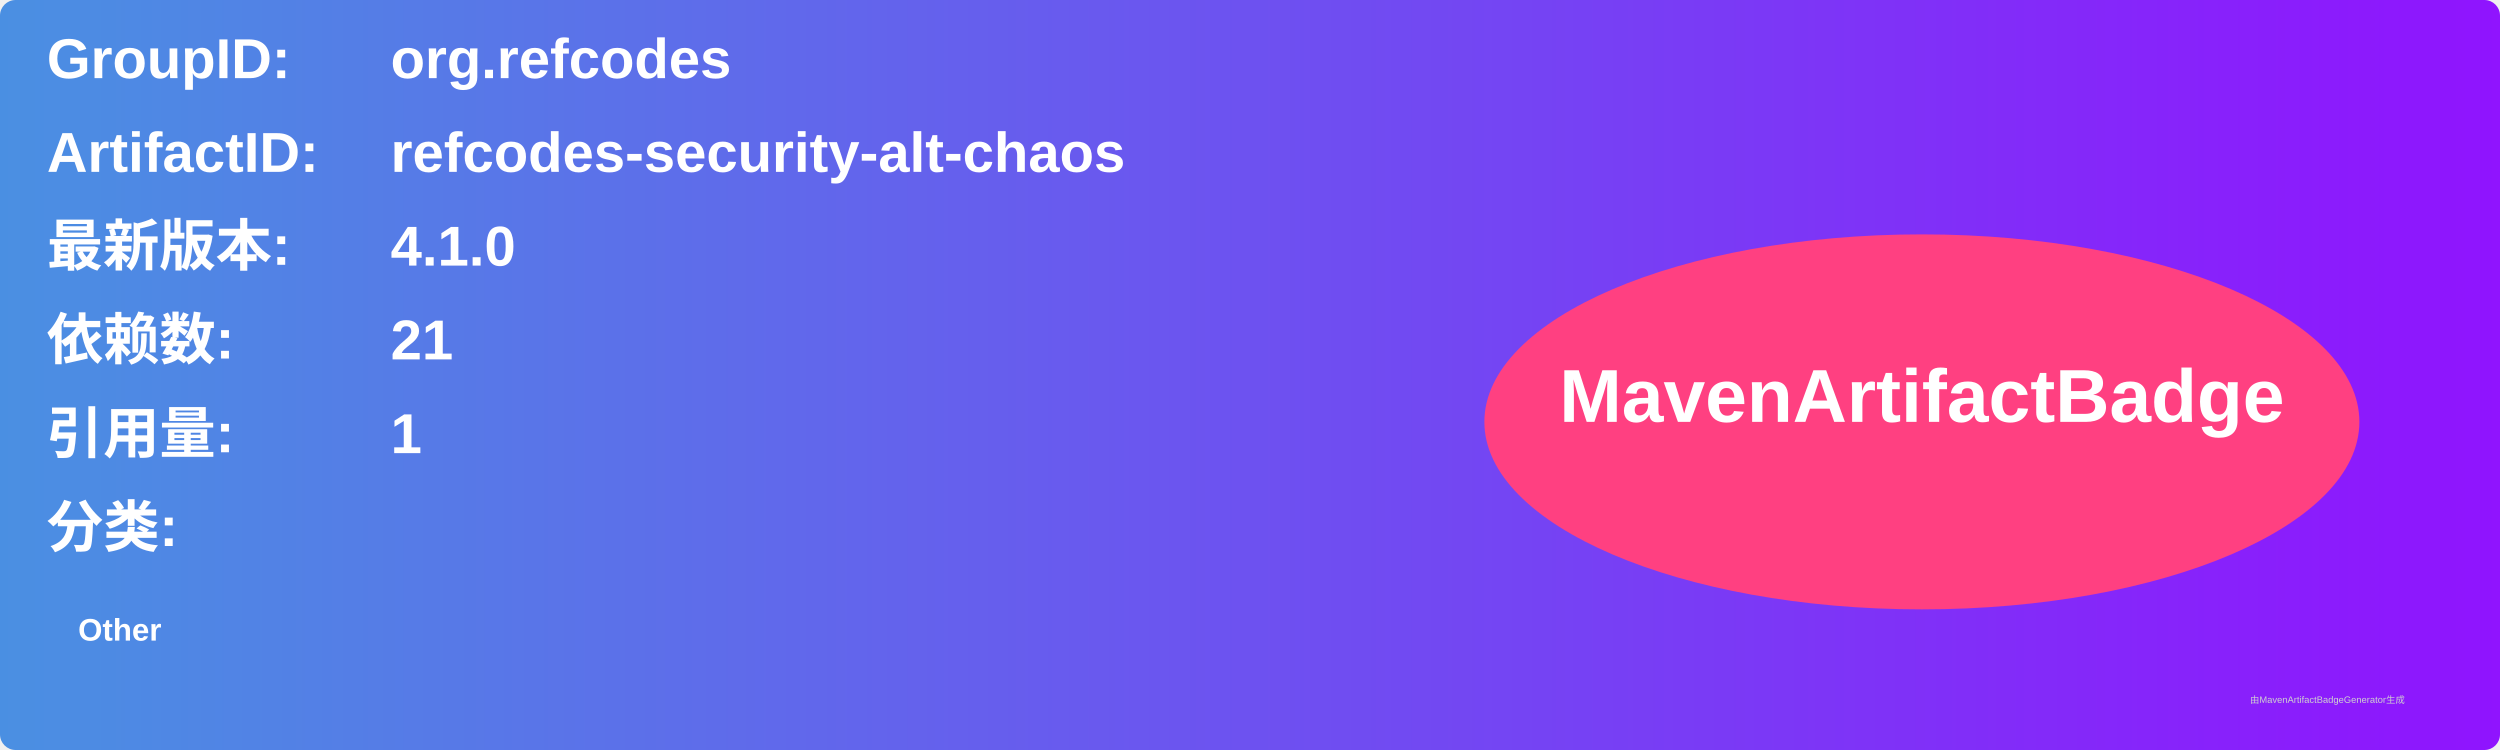
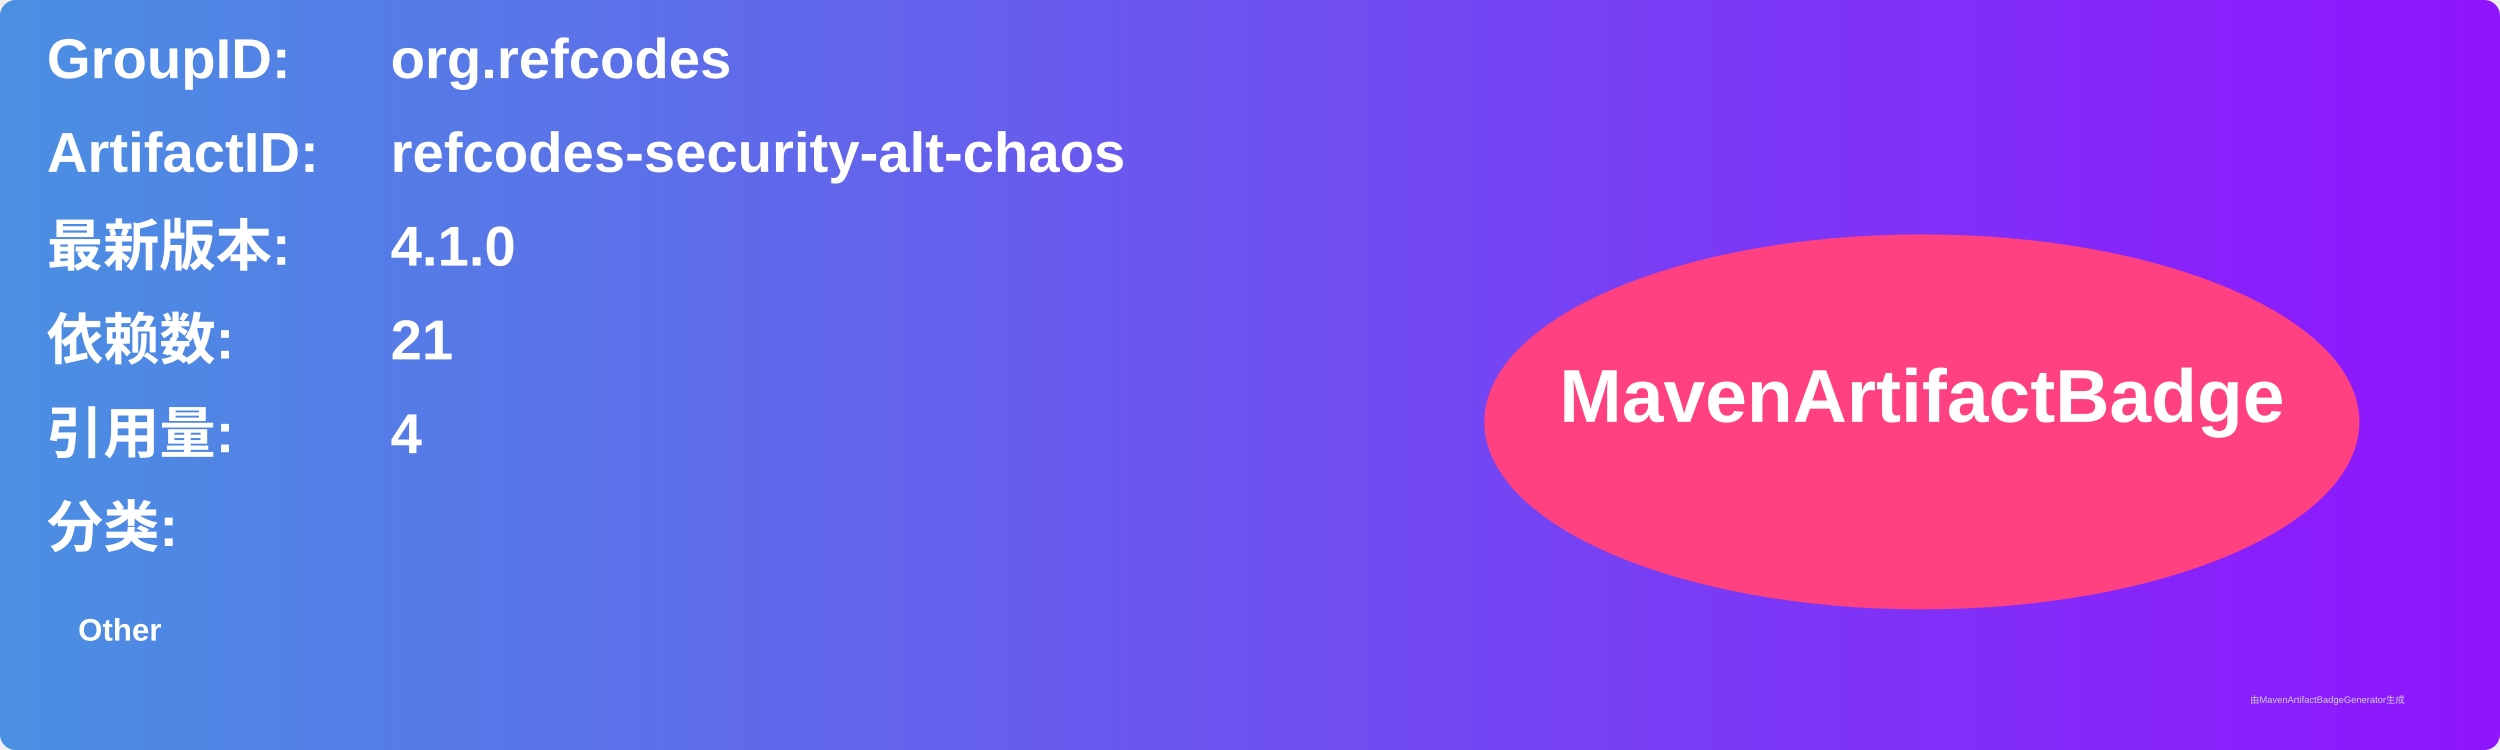
<svg xmlns="http://www.w3.org/2000/svg" width="800" height="240" viewBox="0 0 800 240">
  <linearGradient id="grad" x1="0%" y1="0%" x2="100%" y2="0%">
    <stop offset="0%" stop-color="#4a90e2" />
    <stop offset="100%" stop-color="#9013fe" />
  </linearGradient>
  <rect width="100%" height="100%" rx="5" ry="5" fill="url(#grad)" />
  <g transform="translate(15, 15)">
    <text x="0" y="10" font-family="Arial" font-size="18" fill="white" font-weight="bold" width="260">GroupID:</text>
    <text x="110" y="10" font-family="Arial" font-size="18" fill="white" font-weight="bold" width="460">org.refcodes</text>
    <text x="0" y="40" font-family="Arial" font-size="18" fill="white" font-weight="bold" width="260">ArtifactID:</text>
    <text x="110" y="40" font-family="Arial" font-size="18" fill="white" font-weight="bold" width="460">refcodes-security-alt-chaos</text>
    <text x="0" y="70" font-family="Arial" font-size="18" fill="white" font-weight="bold">最新版本:</text>
    <text x="110" y="70" font-family="Arial" font-size="18" fill="white" font-weight="bold">
      <tspan font-weight="bold">4.1.0</tspan>
    </text>
    <text x="0" y="100" font-family="Arial" font-size="18" fill="white" font-weight="bold">依赖数: </text>
    <text x="110" y="100" font-family="Arial" font-size="18" fill="white">
      <tspan font-weight="bold">21</tspan>
    </text>
    <text x="0" y="130" font-family="Arial" font-size="18" fill="white" font-weight="bold">引用量: </text>
    <text x="110" y="130" font-family="Arial" font-size="18" fill="white">
-       <tspan font-weight="bold">1</tspan>
+       <tspan font-weight="bold">4</tspan>
    </text>
    <text x="0" y="160" font-family="Arial" font-size="18" fill="white" font-weight="bold">分类:</text>
    <text x="10" y="190" font-family="Arial" font-size="10" fill="white">
      <tspan font-weight="bold">Other</tspan>
    </text>
    <ellipse cx="600" cy="120" rx="140" ry="60" fill="#ff4081" />
    <text x="600" y="120" text-anchor="middle" font-family="Arial" font-size="24" fill="white" font-weight="bold">MavenArtifactBadge</text>
  </g>
  <text x="720" y="225" font-family="Arial" font-size="3" fill="#d0d0d0">由MavenArtifactBadgeGenerator生成</text>
</svg>
